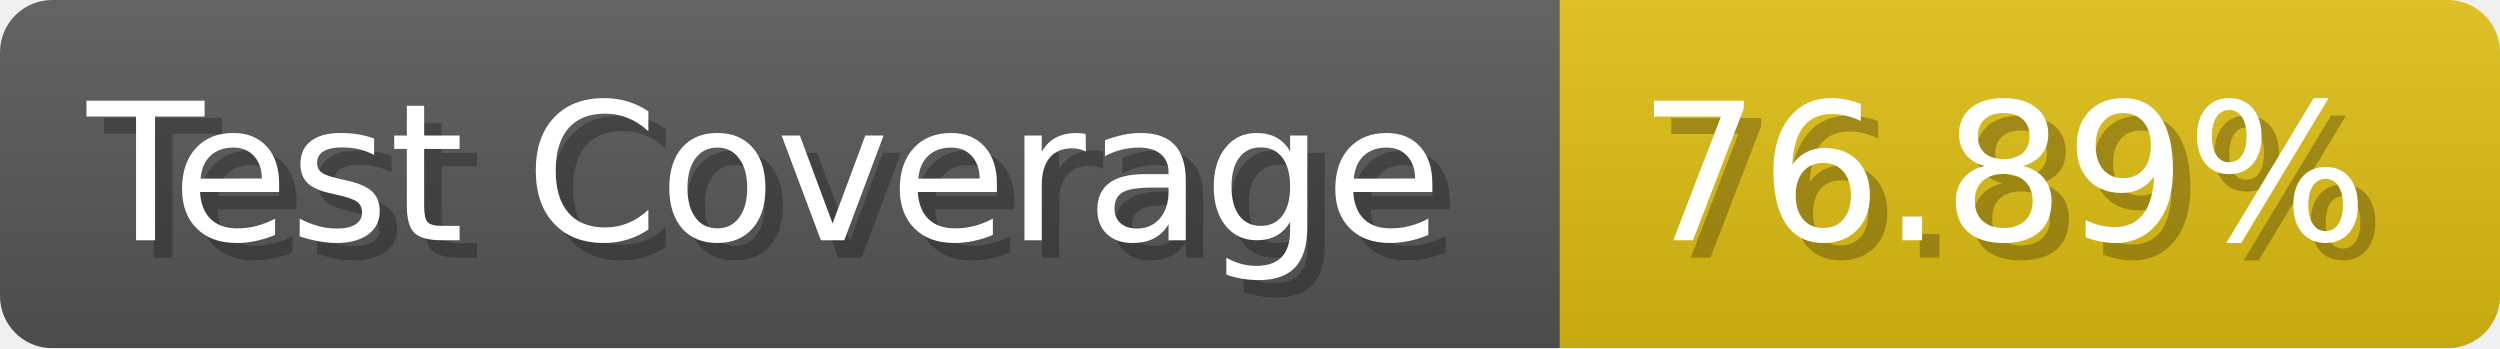
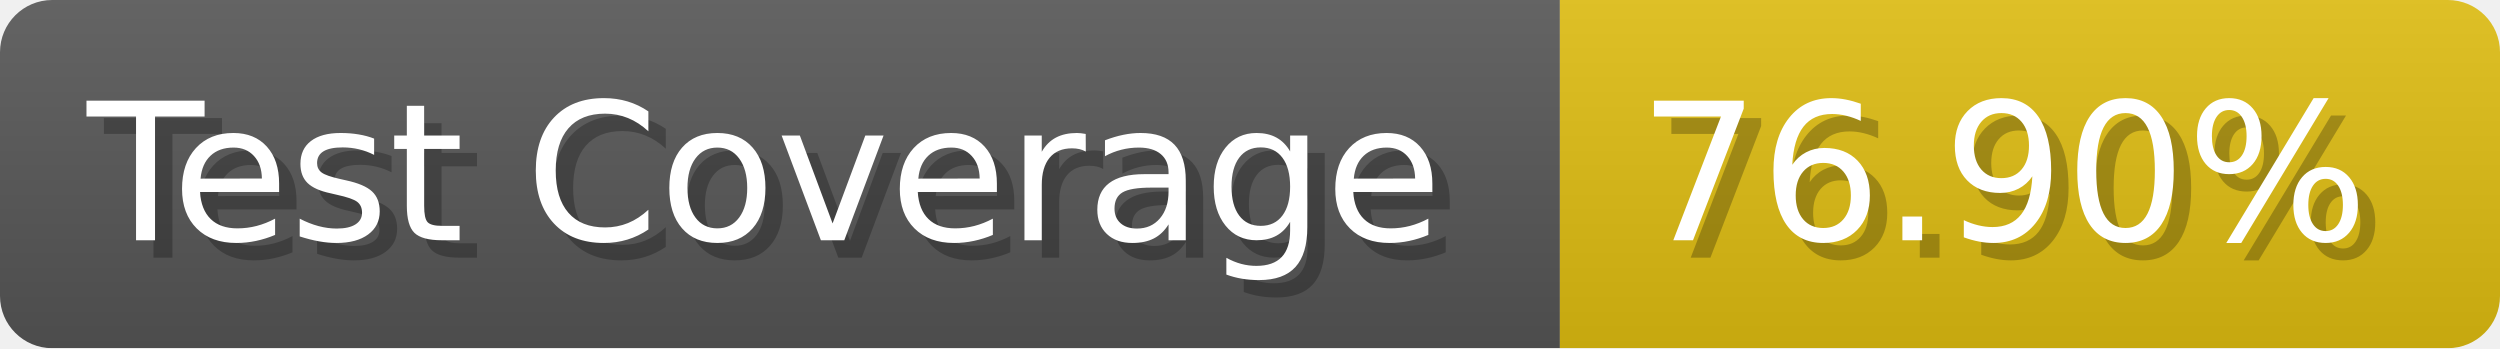
- <svg xmlns="http://www.w3.org/2000/svg" width="143.6" height="20" viewBox="0 0 1436 200" role="img" aria-label="Test Coverage: 76.89%">
+ <svg xmlns="http://www.w3.org/2000/svg" width="143.6" height="20" viewBox="0 0 1436 200" role="img" aria-label="Test Coverage: 76.90%">
  <linearGradient id="a" x2="0" y2="100%">
    <stop offset="0" stop-opacity=".1" stop-color="#EEE" />
    <stop offset="1" stop-opacity=".1" />
  </linearGradient>
  <mask id="m">
    <rect width="1436" height="200" rx="30" fill="#FFF" />
  </mask>
  <g mask="url(#m)">
    <rect width="896" height="200" fill="#555" />
    <rect width="540" height="200" fill="#DB1" x="896" />
    <rect width="1436" height="200" fill="url(#a)" />
  </g>
  <g aria-hidden="true" fill="#fff" text-anchor="start" font-family="Verdana,DejaVu Sans,sans-serif" font-size="110">
    <text x="60" y="148" textLength="796" fill="#000" opacity="0.25">Test Coverage</text>
    <text x="50" y="138" textLength="796">Test Coverage</text>
-     <text x="951" y="148" textLength="440" fill="#000" opacity="0.25">76.89%</text>
-     <text x="941" y="138" textLength="440">76.89%</text>
+     <text x="951" y="148" textLength="440" fill="#000" opacity="0.25">76.90%</text>
+     <text x="941" y="138" textLength="440">76.90%</text>
  </g>
</svg>
